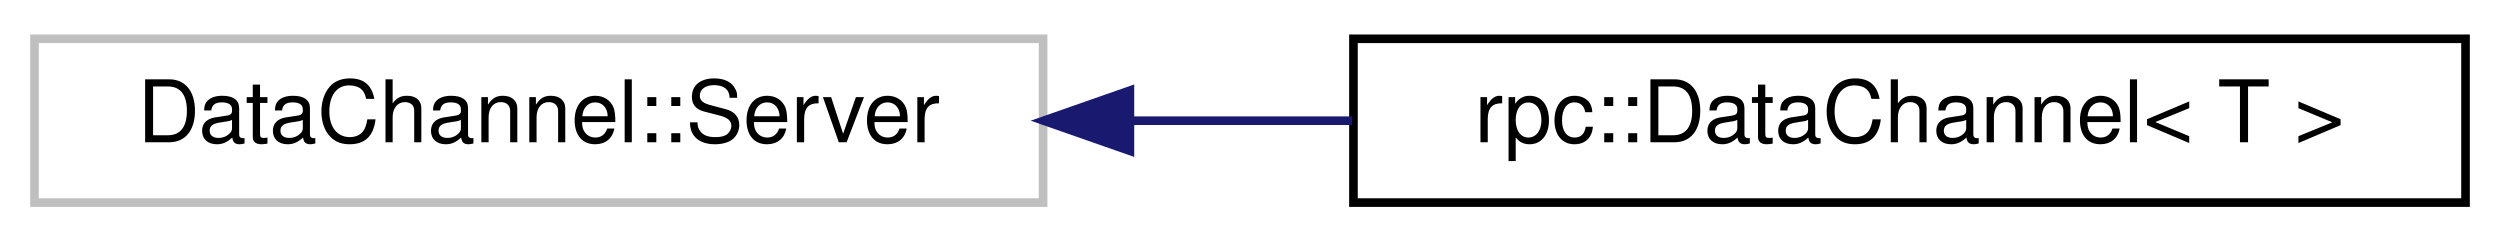
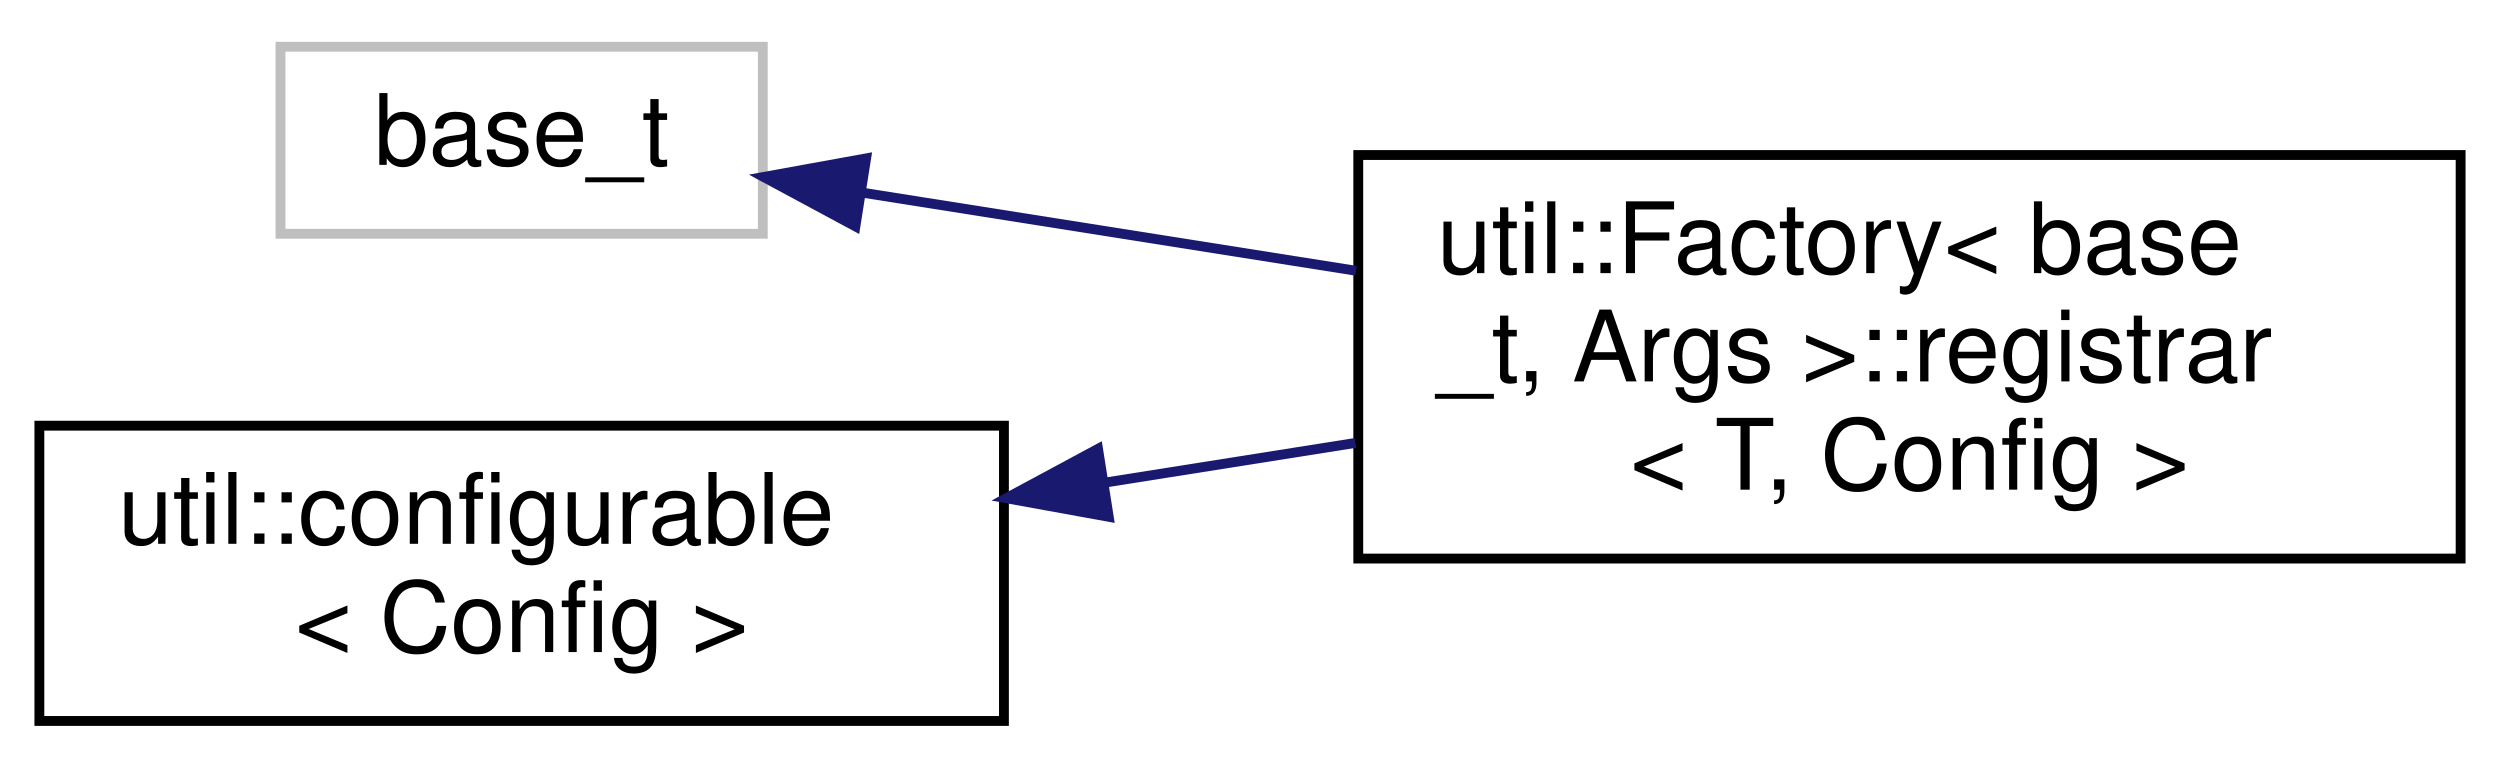
- <svg xmlns="http://www.w3.org/2000/svg" xmlns:xlink="http://www.w3.org/1999/xlink" width="290pt" height="28pt" viewBox="0.00 0.00 290.00 28.00">
-   <g id="graph0" class="graph" transform="scale(1 1) rotate(0) translate(4 24)">
+ <svg xmlns="http://www.w3.org/2000/svg" xmlns:xlink="http://www.w3.org/1999/xlink" width="254pt" height="78pt" viewBox="0.00 0.00 254.00 77.50">
+   <g id="graph0" class="graph" transform="scale(1 1) rotate(0) translate(4 73.5)">
    <g id="node1" class="node">
      <g id="a_node1">
        <a xlink:title=" ">
-           <polygon fill="none" stroke="#bfbfbf" points="0,-0.5 0,-19.5 117,-19.5 117,-0.5 0,-0.5" />
-           <text text-anchor="middle" x="58.5" y="-7.5" font-family="Helvetica,sans-Serif" font-size="10.00">DataChannel::Server</text>
+           <polygon fill="none" stroke="#bfbfbf" points="24.5,-50 24.5,-69 73.5,-69 73.5,-50 24.5,-50" />
+           <text text-anchor="middle" x="49" y="-57" font-family="Helvetica,sans-Serif" font-size="10.00">base_t</text>
        </a>
      </g>
    </g>
    <g id="node2" class="node">
      <g id="a_node2">
-         <a xlink:href="classrpc_1_1DataChannel.html" target="_top" xlink:title=" ">
-           <polygon fill="none" stroke="black" points="153,-0.5 153,-19.5 282,-19.5 282,-0.5 153,-0.5" />
-           <text text-anchor="middle" x="217.5" y="-7.5" font-family="Helvetica,sans-Serif" font-size="10.00">rpc::DataChannel&lt; T &gt;</text>
+         <a xlink:href="structutil_1_1Factory_1_1registrar.html" target="_top" xlink:title=" ">
+           <polygon fill="none" stroke="black" points="134,-17 134,-58 246,-58 246,-17 134,-17" />
+           <text text-anchor="start" x="142" y="-46" font-family="Helvetica,sans-Serif" font-size="10.00">util::Factory&lt; base</text>
+           <text text-anchor="start" x="142" y="-35" font-family="Helvetica,sans-Serif" font-size="10.00">_t, Args &gt;::registrar</text>
+           <text text-anchor="middle" x="190" y="-24" font-family="Helvetica,sans-Serif" font-size="10.00">&lt; T, Config &gt;</text>
        </a>
      </g>
    </g>
    <g id="edge1" class="edge">
-       <path fill="none" stroke="midnightblue" d="M127.3,-10C135.78,-10 144.43,-10 152.85,-10" />
-       <polygon fill="midnightblue" stroke="midnightblue" points="127.07,-6.5 117.07,-10 127.07,-13.5 127.07,-6.5" />
+       <path fill="none" stroke="midnightblue" d="M83.47,-54.2C98.54,-51.82 116.75,-48.94 133.77,-46.24" />
+       <polygon fill="midnightblue" stroke="midnightblue" points="82.91,-50.75 73.58,-55.77 84,-57.66 82.91,-50.75" />
+     </g>
+     <g id="node3" class="node">
+       <g id="a_node3">
+         <a xlink:href="classutil_1_1configurable.html" target="_top" xlink:title=" ">
+           <polygon fill="none" stroke="black" points="0,-0.5 0,-30.5 98,-30.5 98,-0.5 0,-0.5" />
+           <text text-anchor="start" x="8" y="-18.5" font-family="Helvetica,sans-Serif" font-size="10.00">util::configurable</text>
+           <text text-anchor="middle" x="49" y="-7.5" font-family="Helvetica,sans-Serif" font-size="10.00">&lt; Config &gt;</text>
+         </a>
+       </g>
+     </g>
+     <g id="edge2" class="edge">
+       <path fill="none" stroke="midnightblue" d="M108.33,-24.73C116.74,-26.06 125.37,-27.43 133.71,-28.75" />
+       <polygon fill="midnightblue" stroke="midnightblue" points="108.65,-21.24 98.23,-23.13 107.56,-28.15 108.65,-21.24" />
    </g>
  </g>
</svg>
